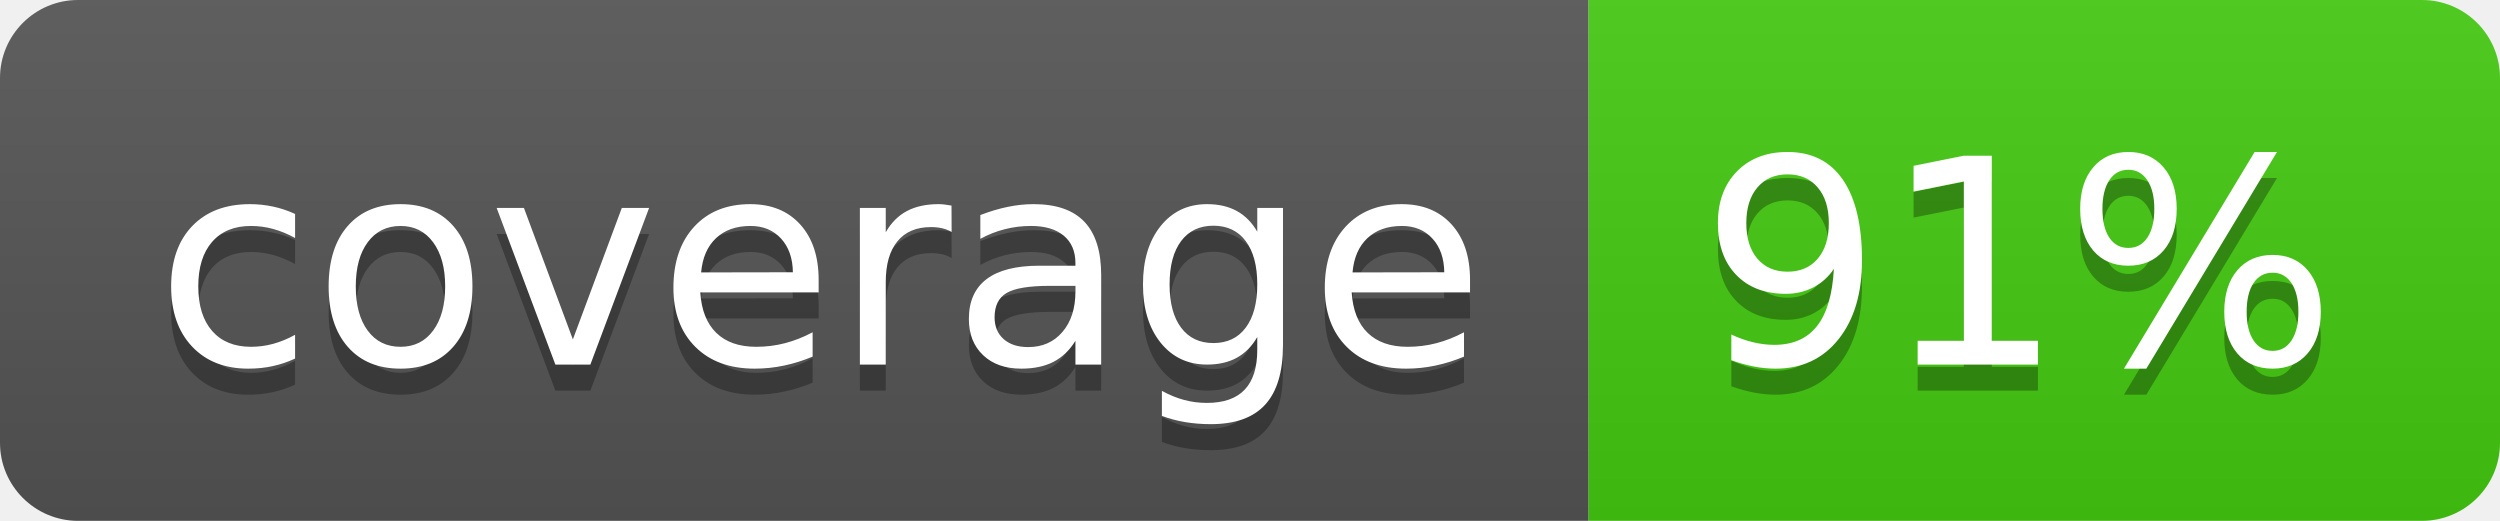
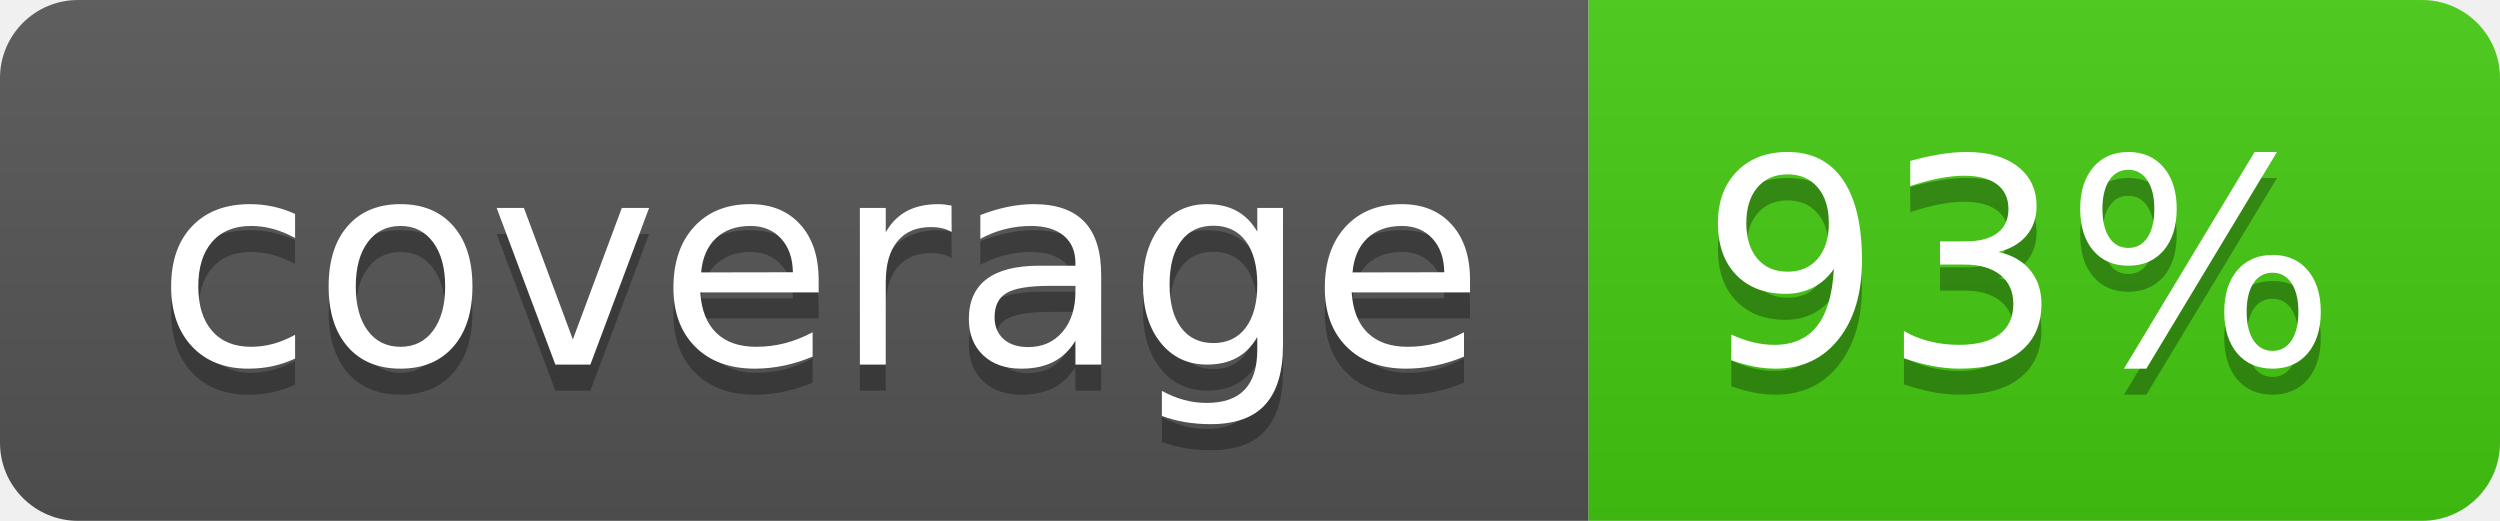
<svg xmlns="http://www.w3.org/2000/svg" width="96" height="20">
  <linearGradient id="b" x2="0" y2="100%">
    <stop offset="0" stop-color="#bbb" stop-opacity=".1" />
    <stop offset="1" stop-opacity=".1" />
  </linearGradient>
  <clipPath id="a">
    <rect width="96" height="20" rx="3" fill="#fff" />
  </clipPath>
  <g clip-path="url(#a)">
    <path fill="#555" d="M0 0h61v20H0z" />
    <path fill="#4c1" d="M61 0h35v20H61z" />
    <path fill="url(#b)" d="M0 0h96v20H0z" />
  </g>
  <g fill="#fff" text-anchor="middle" font-family="DejaVu Sans,Verdana,Geneva,sans-serif" font-size="110">
    <text x="315" y="150" fill="#010101" fill-opacity=".3" transform="scale(.1)" textLength="510">coverage</text>
    <text x="315" y="140" transform="scale(.1)" textLength="510">coverage</text>
-     <text x="775" y="150" fill="#010101" fill-opacity=".3" transform="scale(.1)" textLength="250">91%</text>
-     <text x="775" y="140" transform="scale(.1)" textLength="250">91%</text>
+     <text x="775" y="150" fill="#010101" fill-opacity=".3" transform="scale(.1)" textLength="250">93%</text>
+     <text x="775" y="140" transform="scale(.1)" textLength="250">93%</text>
  </g>
</svg>
